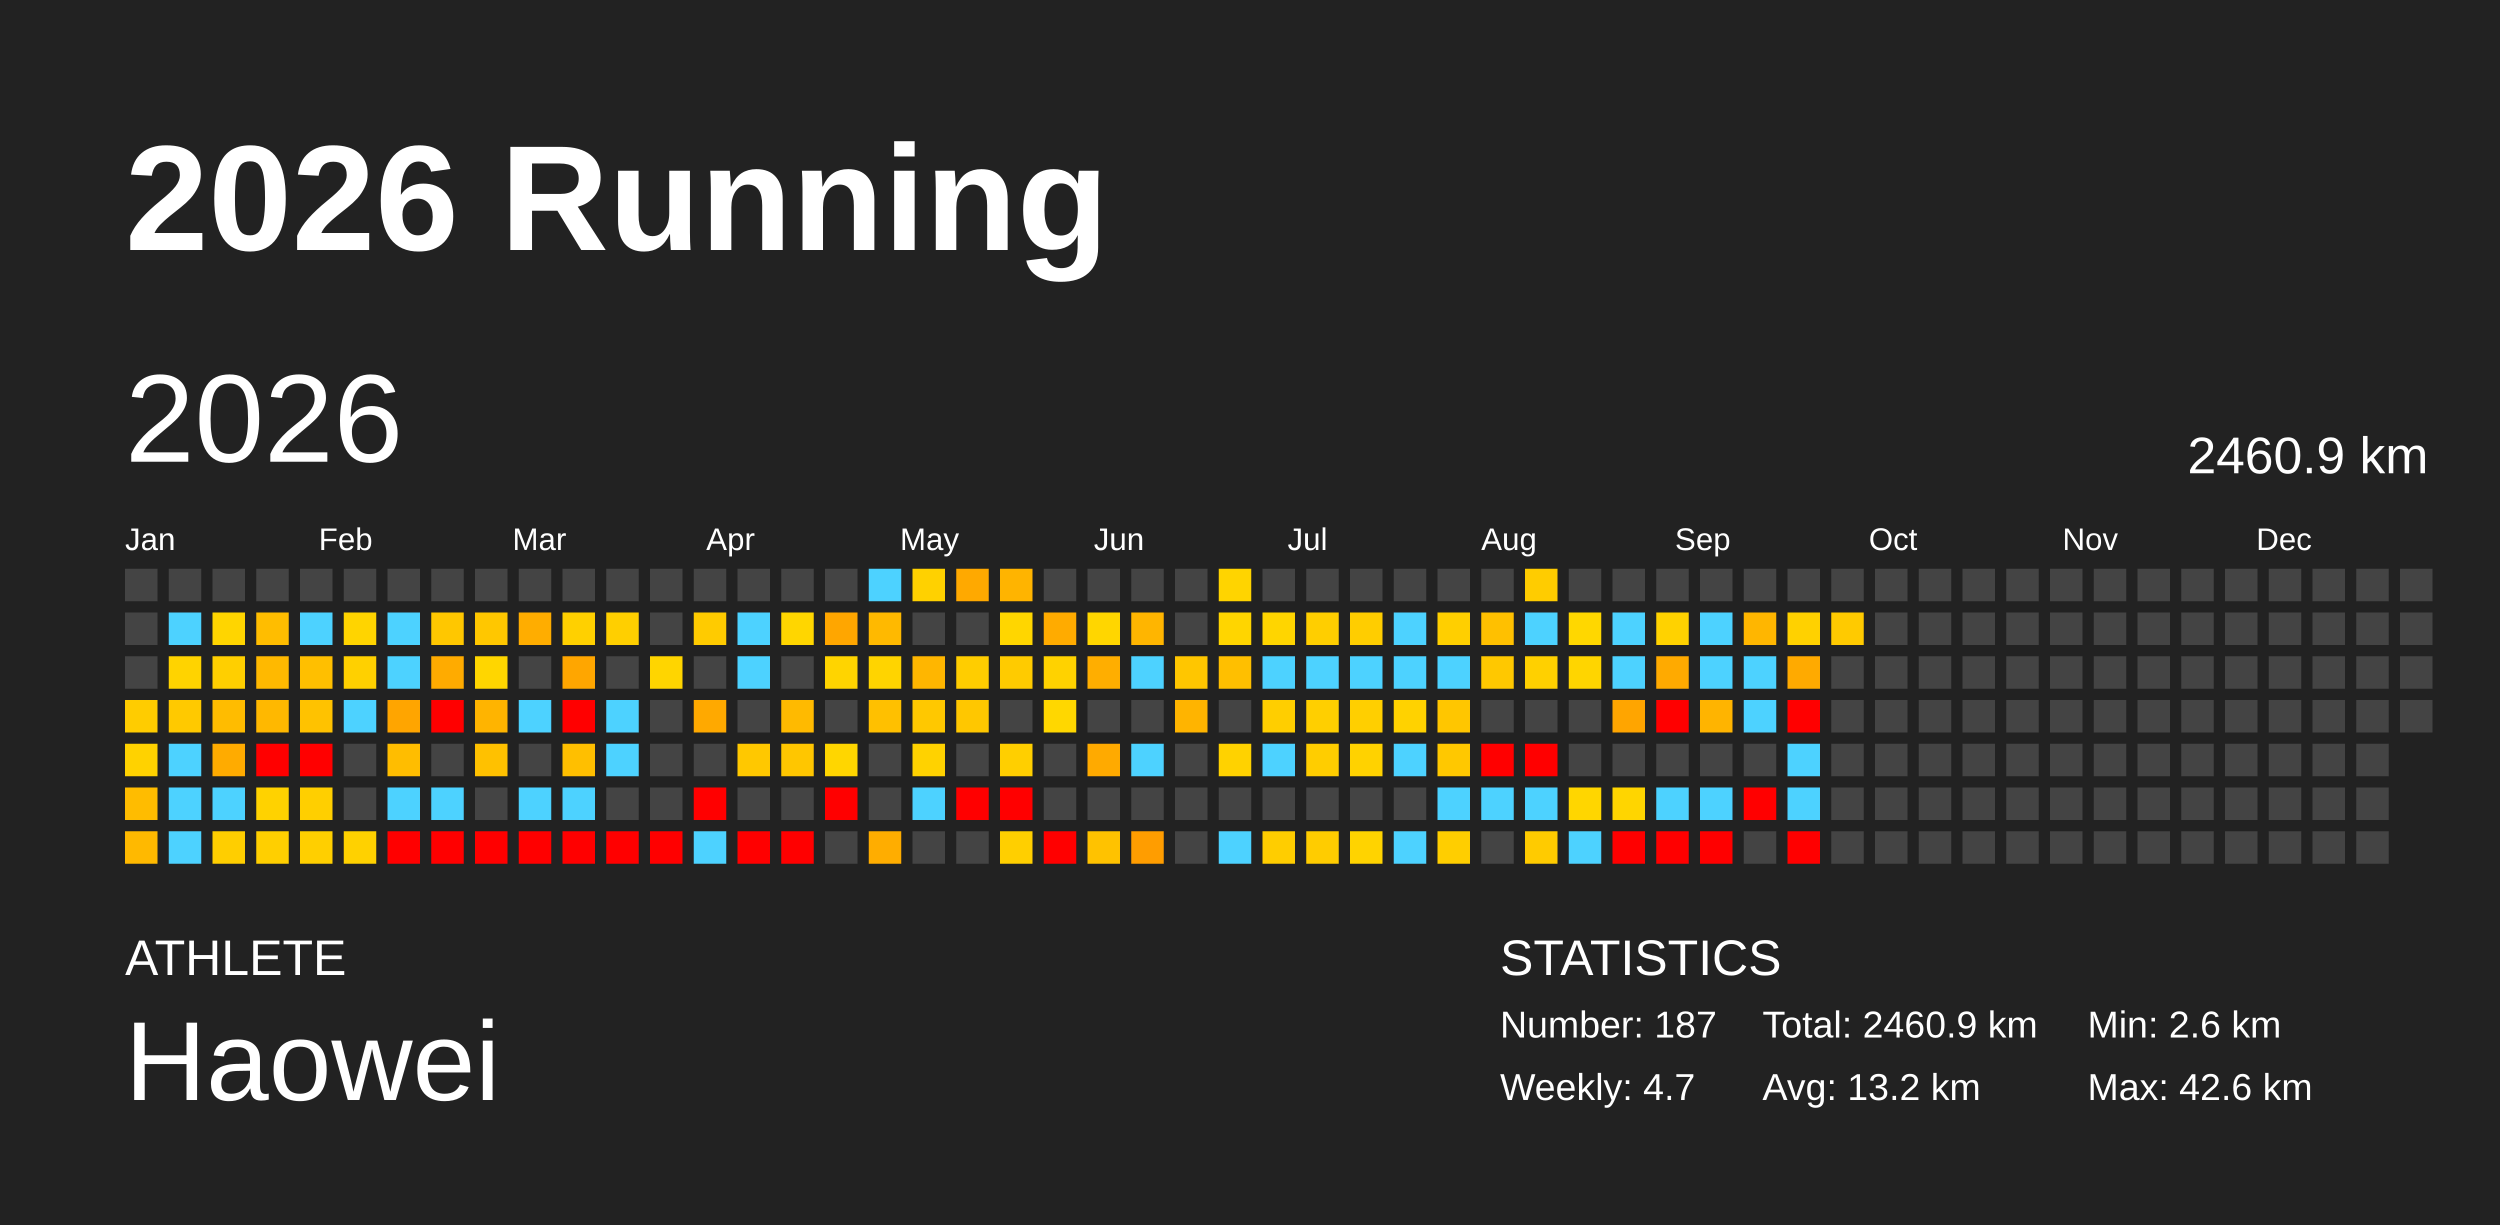
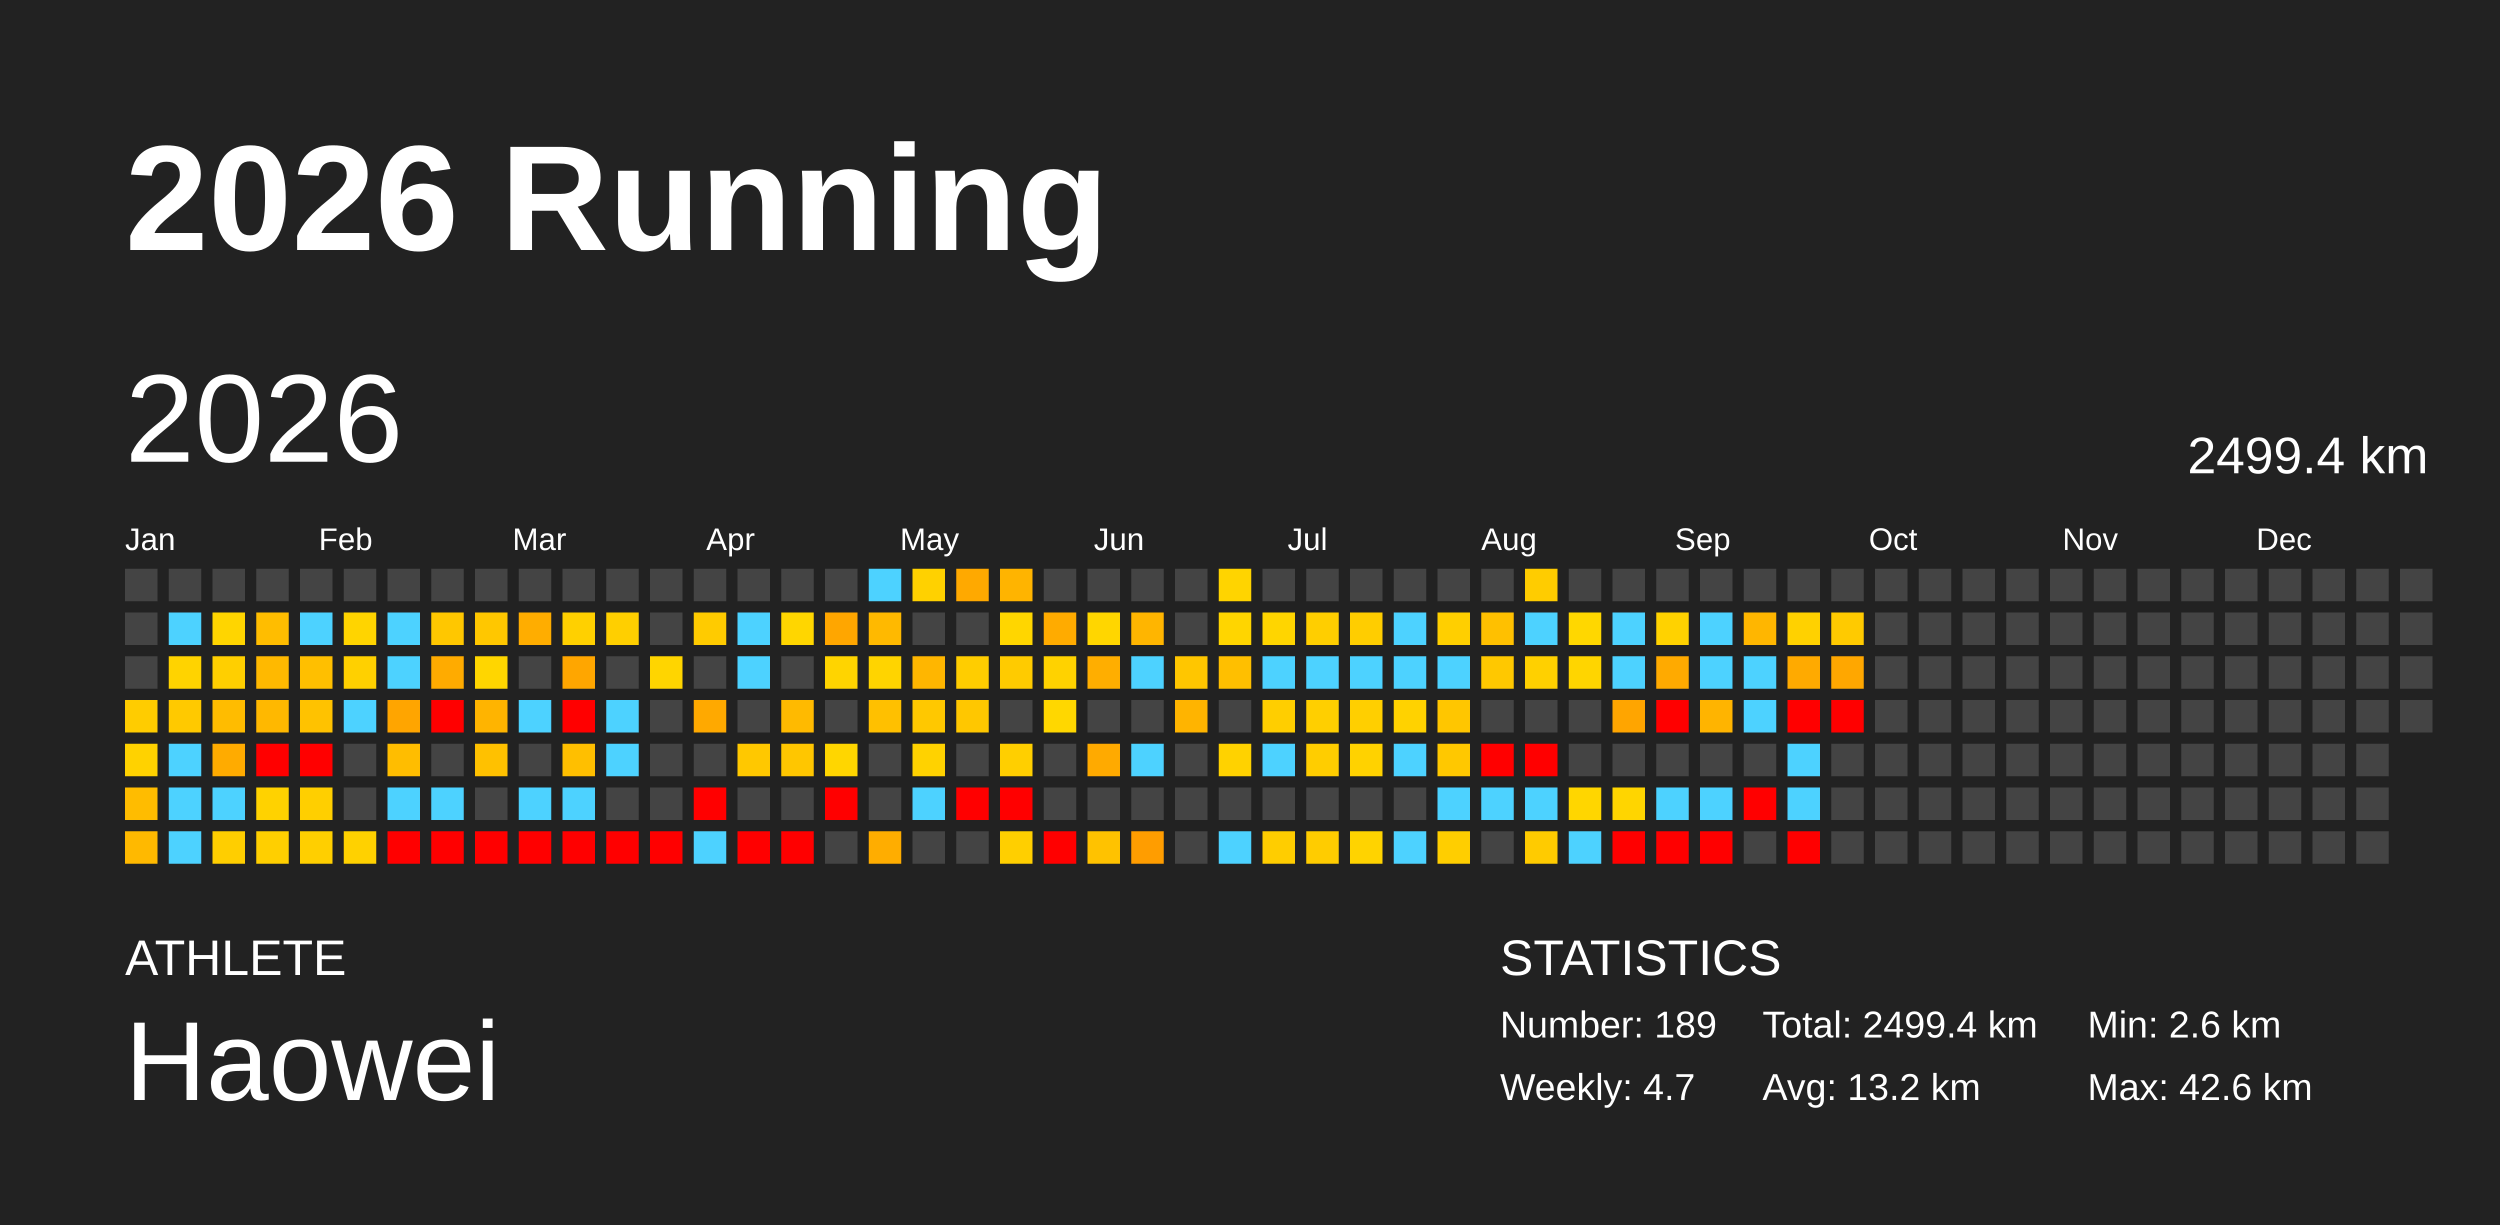
<svg xmlns="http://www.w3.org/2000/svg" baseProfile="full" height="98mm" version="1.1" viewBox="0,0,200,98" width="200mm">
  <defs />
  <rect fill="#222222" height="98" width="200" x="0" y="0" />
  <text fill="#FFFFFF" style="font-size:12px; font-family:Arial; font-weight:bold;" x="10" y="20">2026 Running</text>
  <text fill="#FFFFFF" style="font-size:4px; font-family:Arial" x="10" y="78">ATHLETE</text>
  <text fill="#FFFFFF" style="font-size:9px; font-family:Arial" x="10" y="88">Haowei</text>
  <text fill="#FFFFFF" style="font-size:4px; font-family:Arial" x="120" y="78">STATISTICS</text>
-   <text fill="#FFFFFF" style="font-size:3px; font-family:Arial" x="120" y="83">Number: 187</text>
+   <text fill="#FFFFFF" style="font-size:3px; font-family:Arial" x="120" y="83">Number: 189</text>
  <text fill="#FFFFFF" style="font-size:3px; font-family:Arial" x="120" y="88">Weekly: 4.7</text>
-   <text fill="#FFFFFF" style="font-size:3px; font-family:Arial" x="141" y="83">Total: 2460.9 km</text>
+   <text fill="#FFFFFF" style="font-size:3px; font-family:Arial" x="141" y="83">Total: 2499.4 km</text>
  <text fill="#FFFFFF" style="font-size:3px; font-family:Arial" x="141" y="88">Avg: 13.2 km</text>
  <text fill="#FFFFFF" style="font-size:3px; font-family:Arial" x="167" y="83">Min: 2.6 km</text>
  <text fill="#FFFFFF" style="font-size:3px; font-family:Arial" x="167" y="88">Max: 42.6 km</text>
  <text dominant-baseline="hanging" fill="#FFFFFF" style="font-size:10.0px; font-family:Arial;" x="10" y="30">2026</text>
-   <text dominant-baseline="hanging" fill="#FFFFFF" style="font-size:4.125px; font-family:Arial;" x="175" y="35">2460.9 km</text>
+   <text dominant-baseline="hanging" fill="#FFFFFF" style="font-size:4.125px; font-family:Arial;" x="175" y="35">2499.4 km</text>
  <text fill="#FFFFFF" style="font-size:2.5px; font-family:Arial" x="10.0" y="44">Jan</text>
  <text fill="#FFFFFF" style="font-size:2.5px; font-family:Arial" x="25.5" y="44">Feb</text>
  <text fill="#FFFFFF" style="font-size:2.5px; font-family:Arial" x="41.0" y="44">Mar</text>
  <text fill="#FFFFFF" style="font-size:2.5px; font-family:Arial" x="56.5" y="44">Apr</text>
  <text fill="#FFFFFF" style="font-size:2.5px; font-family:Arial" x="72.0" y="44">May</text>
  <text fill="#FFFFFF" style="font-size:2.5px; font-family:Arial" x="87.5" y="44">Jun</text>
  <text fill="#FFFFFF" style="font-size:2.5px; font-family:Arial" x="103.0" y="44">Jul</text>
  <text fill="#FFFFFF" style="font-size:2.5px; font-family:Arial" x="118.5" y="44">Aug</text>
  <text fill="#FFFFFF" style="font-size:2.5px; font-family:Arial" x="134.0" y="44">Sep</text>
  <text fill="#FFFFFF" style="font-size:2.5px; font-family:Arial" x="149.5" y="44">Oct</text>
  <text fill="#FFFFFF" style="font-size:2.5px; font-family:Arial" x="165.0" y="44">Nov</text>
  <text fill="#FFFFFF" style="font-size:2.5px; font-family:Arial" x="180.5" y="44">Dec</text>
  <rect fill="#444444" height="2.6" width="2.6" x="10.0" y="45.5" />
  <rect fill="#444444" height="2.6" width="2.6" x="10.0" y="49.0" />
  <rect fill="#444444" height="2.6" width="2.6" x="10.0" y="52.5" />
  <rect fill="#ffcc00" height="2.6" width="2.6" x="10.0" y="56.0" />
  <rect fill="#ffd200" height="2.6" width="2.6" x="10.0" y="59.5" />
  <rect fill="#ffbc00" height="2.6" width="2.6" x="10.0" y="63.0" />
  <rect fill="#ffb900" height="2.6" width="2.6" x="10.0" y="66.5" />
  <rect fill="#444444" height="2.6" width="2.6" x="13.5" y="45.5" />
  <rect fill="#4dd2ff" height="2.6" width="2.6" x="13.5" y="49.0" />
  <rect fill="#ffd300" height="2.6" width="2.6" x="13.5" y="52.5" />
  <rect fill="#ffc900" height="2.6" width="2.6" x="13.5" y="56.0" />
  <rect fill="#4dd2ff" height="2.6" width="2.6" x="13.5" y="59.5" />
  <rect fill="#4dd2ff" height="2.6" width="2.6" x="13.5" y="63.0" />
  <rect fill="#4dd2ff" height="2.6" width="2.6" x="13.5" y="66.5" />
  <rect fill="#444444" height="2.6" width="2.6" x="17.0" y="45.5" />
  <rect fill="#ffd500" height="2.6" width="2.6" x="17.0" y="49.0" />
  <rect fill="#ffcf00" height="2.6" width="2.6" x="17.0" y="52.5" />
  <rect fill="#ffbc00" height="2.6" width="2.6" x="17.0" y="56.0" />
  <rect fill="#ffab00" height="2.6" width="2.6" x="17.0" y="59.5" />
  <rect fill="#4dd2ff" height="2.6" width="2.6" x="17.0" y="63.0" />
  <rect fill="#ffce00" height="2.6" width="2.6" x="17.0" y="66.5" />
  <rect fill="#444444" height="2.6" width="2.6" x="20.5" y="45.5" />
  <rect fill="#ffbd00" height="2.6" width="2.6" x="20.5" y="49.0" />
  <rect fill="#ffb900" height="2.6" width="2.6" x="20.5" y="52.5" />
  <rect fill="#ffb800" height="2.6" width="2.6" x="20.5" y="56.0" />
  <rect fill="red" height="2.6" width="2.6" x="20.5" y="59.5" />
  <rect fill="#ffd200" height="2.6" width="2.6" x="20.5" y="63.0" />
  <rect fill="#ffcf00" height="2.6" width="2.6" x="20.5" y="66.5" />
  <rect fill="#444444" height="2.6" width="2.6" x="24.0" y="45.5" />
  <rect fill="#4dd2ff" height="2.6" width="2.6" x="24.0" y="49.0" />
  <rect fill="#ffbf00" height="2.6" width="2.6" x="24.0" y="52.5" />
  <rect fill="#ffc200" height="2.6" width="2.6" x="24.0" y="56.0" />
  <rect fill="red" height="2.6" width="2.6" x="24.0" y="59.5" />
  <rect fill="#ffcf00" height="2.6" width="2.6" x="24.0" y="63.0" />
  <rect fill="#ffcf00" height="2.6" width="2.6" x="24.0" y="66.5" />
  <rect fill="#444444" height="2.6" width="2.6" x="27.5" y="45.5" />
  <rect fill="#ffd400" height="2.6" width="2.6" x="27.5" y="49.0" />
  <rect fill="#ffd000" height="2.6" width="2.6" x="27.5" y="52.5" />
  <rect fill="#4dd2ff" height="2.6" width="2.6" x="27.5" y="56.0" />
  <rect fill="#444444" height="2.6" width="2.6" x="27.5" y="59.5" />
  <rect fill="#444444" height="2.6" width="2.6" x="27.5" y="63.0" />
  <rect fill="#ffd100" height="2.6" width="2.6" x="27.5" y="66.5" />
  <rect fill="#444444" height="2.6" width="2.6" x="31.0" y="45.5" />
  <rect fill="#4dd2ff" height="2.6" width="2.6" x="31.0" y="49.0" />
  <rect fill="#4dd2ff" height="2.6" width="2.6" x="31.0" y="52.5" />
  <rect fill="#ffa500" height="2.6" width="2.6" x="31.0" y="56.0" />
  <rect fill="#ffbd00" height="2.6" width="2.6" x="31.0" y="59.5" />
  <rect fill="#4dd2ff" height="2.6" width="2.6" x="31.0" y="63.0" />
  <rect fill="red" height="2.6" width="2.6" x="31.0" y="66.5" />
  <rect fill="#444444" height="2.6" width="2.6" x="34.5" y="45.5" />
  <rect fill="#ffc700" height="2.6" width="2.6" x="34.5" y="49.0" />
  <rect fill="#ffab00" height="2.6" width="2.6" x="34.5" y="52.5" />
  <rect fill="red" height="2.6" width="2.6" x="34.5" y="56.0" />
  <rect fill="#444444" height="2.6" width="2.6" x="34.5" y="59.5" />
  <rect fill="#4dd2ff" height="2.6" width="2.6" x="34.5" y="63.0" />
  <rect fill="red" height="2.6" width="2.6" x="34.5" y="66.5" />
  <rect fill="#444444" height="2.6" width="2.6" x="38.0" y="45.5" />
  <rect fill="#ffc700" height="2.6" width="2.6" x="38.0" y="49.0" />
  <rect fill="#ffd600" height="2.6" width="2.6" x="38.0" y="52.5" />
  <rect fill="#ffb400" height="2.6" width="2.6" x="38.0" y="56.0" />
  <rect fill="#ffc100" height="2.6" width="2.6" x="38.0" y="59.5" />
  <rect fill="#444444" height="2.6" width="2.6" x="38.0" y="63.0" />
  <rect fill="red" height="2.6" width="2.6" x="38.0" y="66.5" />
  <rect fill="#444444" height="2.6" width="2.6" x="41.5" y="45.5" />
  <rect fill="#ffad00" height="2.6" width="2.6" x="41.5" y="49.0" />
  <rect fill="#444444" height="2.6" width="2.6" x="41.5" y="52.5" />
  <rect fill="#4dd2ff" height="2.6" width="2.6" x="41.5" y="56.0" />
  <rect fill="#444444" height="2.6" width="2.6" x="41.5" y="59.5" />
  <rect fill="#4dd2ff" height="2.6" width="2.6" x="41.5" y="63.0" />
  <rect fill="red" height="2.6" width="2.6" x="41.5" y="66.5" />
  <rect fill="#444444" height="2.6" width="2.6" x="45.0" y="45.5" />
  <rect fill="#ffd000" height="2.6" width="2.6" x="45.0" y="49.0" />
  <rect fill="#ffa600" height="2.6" width="2.6" x="45.0" y="52.5" />
  <rect fill="red" height="2.6" width="2.6" x="45.0" y="56.0" />
  <rect fill="#ffbf00" height="2.6" width="2.6" x="45.0" y="59.5" />
  <rect fill="#4dd2ff" height="2.6" width="2.6" x="45.0" y="63.0" />
  <rect fill="red" height="2.6" width="2.6" x="45.0" y="66.5" />
  <rect fill="#444444" height="2.6" width="2.6" x="48.5" y="45.5" />
  <rect fill="#ffcf00" height="2.6" width="2.6" x="48.5" y="49.0" />
  <rect fill="#444444" height="2.6" width="2.6" x="48.5" y="52.5" />
  <rect fill="#4dd2ff" height="2.6" width="2.6" x="48.5" y="56.0" />
  <rect fill="#4dd2ff" height="2.6" width="2.6" x="48.5" y="59.5" />
  <rect fill="#444444" height="2.6" width="2.6" x="48.5" y="63.0" />
  <rect fill="red" height="2.6" width="2.6" x="48.5" y="66.5" />
  <rect fill="#444444" height="2.6" width="2.6" x="52.0" y="45.5" />
  <rect fill="#444444" height="2.6" width="2.6" x="52.0" y="49.0" />
  <rect fill="#ffd500" height="2.6" width="2.6" x="52.0" y="52.5" />
  <rect fill="#444444" height="2.6" width="2.6" x="52.0" y="56.0" />
  <rect fill="#444444" height="2.6" width="2.6" x="52.0" y="59.5" />
  <rect fill="#444444" height="2.6" width="2.6" x="52.0" y="63.0" />
  <rect fill="red" height="2.6" width="2.6" x="52.0" y="66.5" />
  <rect fill="#444444" height="2.6" width="2.6" x="55.5" y="45.5" />
  <rect fill="#ffcb00" height="2.6" width="2.6" x="55.5" y="49.0" />
  <rect fill="#444444" height="2.6" width="2.6" x="55.5" y="52.5" />
  <rect fill="#ffa900" height="2.6" width="2.6" x="55.5" y="56.0" />
  <rect fill="#444444" height="2.6" width="2.6" x="55.5" y="59.5" />
  <rect fill="red" height="2.6" width="2.6" x="55.5" y="63.0" />
  <rect fill="#4dd2ff" height="2.6" width="2.6" x="55.5" y="66.5" />
  <rect fill="#444444" height="2.6" width="2.6" x="59.0" y="45.5" />
  <rect fill="#4dd2ff" height="2.6" width="2.6" x="59.0" y="49.0" />
  <rect fill="#4dd2ff" height="2.6" width="2.6" x="59.0" y="52.5" />
  <rect fill="#444444" height="2.6" width="2.6" x="59.0" y="56.0" />
  <rect fill="#ffc800" height="2.6" width="2.6" x="59.0" y="59.5" />
  <rect fill="#444444" height="2.6" width="2.6" x="59.0" y="63.0" />
  <rect fill="red" height="2.6" width="2.6" x="59.0" y="66.5" />
  <rect fill="#444444" height="2.6" width="2.6" x="62.5" y="45.5" />
  <rect fill="#ffd600" height="2.6" width="2.6" x="62.5" y="49.0" />
  <rect fill="#444444" height="2.6" width="2.6" x="62.5" y="52.5" />
  <rect fill="#ffba00" height="2.6" width="2.6" x="62.5" y="56.0" />
  <rect fill="#ffc600" height="2.6" width="2.6" x="62.5" y="59.5" />
  <rect fill="#444444" height="2.6" width="2.6" x="62.5" y="63.0" />
  <rect fill="red" height="2.6" width="2.6" x="62.5" y="66.5" />
  <rect fill="#444444" height="2.6" width="2.6" x="66.0" y="45.5" />
  <rect fill="#ffa600" height="2.6" width="2.6" x="66.0" y="49.0" />
  <rect fill="#ffd400" height="2.6" width="2.6" x="66.0" y="52.5" />
  <rect fill="#444444" height="2.6" width="2.6" x="66.0" y="56.0" />
  <rect fill="#ffd600" height="2.6" width="2.6" x="66.0" y="59.5" />
  <rect fill="red" height="2.6" width="2.6" x="66.0" y="63.0" />
  <rect fill="#444444" height="2.6" width="2.6" x="66.0" y="66.5" />
  <rect fill="#4dd2ff" height="2.6" width="2.6" x="69.5" y="45.5" />
  <rect fill="#ffb900" height="2.6" width="2.6" x="69.5" y="49.0" />
  <rect fill="#ffd400" height="2.6" width="2.6" x="69.5" y="52.5" />
  <rect fill="#ffc000" height="2.6" width="2.6" x="69.5" y="56.0" />
  <rect fill="#444444" height="2.6" width="2.6" x="69.5" y="59.5" />
  <rect fill="#444444" height="2.6" width="2.6" x="69.5" y="63.0" />
  <rect fill="#ffad00" height="2.6" width="2.6" x="69.5" y="66.5" />
  <rect fill="#ffd100" height="2.6" width="2.6" x="73.0" y="45.5" />
  <rect fill="#444444" height="2.6" width="2.6" x="73.0" y="49.0" />
  <rect fill="#ffb600" height="2.6" width="2.6" x="73.0" y="52.5" />
  <rect fill="#ffc800" height="2.6" width="2.6" x="73.0" y="56.0" />
  <rect fill="#ffd200" height="2.6" width="2.6" x="73.0" y="59.5" />
  <rect fill="#4dd2ff" height="2.6" width="2.6" x="73.0" y="63.0" />
  <rect fill="#444444" height="2.6" width="2.6" x="73.0" y="66.5" />
  <rect fill="#ffa900" height="2.6" width="2.6" x="76.5" y="45.5" />
  <rect fill="#444444" height="2.6" width="2.6" x="76.5" y="49.0" />
  <rect fill="#ffcd00" height="2.6" width="2.6" x="76.5" y="52.5" />
  <rect fill="#ffc700" height="2.6" width="2.6" x="76.5" y="56.0" />
  <rect fill="#444444" height="2.6" width="2.6" x="76.5" y="59.5" />
  <rect fill="red" height="2.6" width="2.6" x="76.5" y="63.0" />
  <rect fill="#444444" height="2.6" width="2.6" x="76.5" y="66.5" />
  <rect fill="#ffb400" height="2.6" width="2.6" x="80.0" y="45.5" />
  <rect fill="#ffd600" height="2.6" width="2.6" x="80.0" y="49.0" />
  <rect fill="#ffcb00" height="2.6" width="2.6" x="80.0" y="52.5" />
  <rect fill="#444444" height="2.6" width="2.6" x="80.0" y="56.0" />
  <rect fill="#ffcf00" height="2.6" width="2.6" x="80.0" y="59.5" />
  <rect fill="red" height="2.6" width="2.6" x="80.0" y="63.0" />
  <rect fill="#ffcf00" height="2.6" width="2.6" x="80.0" y="66.5" />
  <rect fill="#444444" height="2.6" width="2.6" x="83.5" y="45.5" />
  <rect fill="#ffab00" height="2.6" width="2.6" x="83.5" y="49.0" />
  <rect fill="#ffd200" height="2.6" width="2.6" x="83.5" y="52.5" />
  <rect fill="#ffd700" height="2.6" width="2.6" x="83.5" y="56.0" />
  <rect fill="#444444" height="2.6" width="2.6" x="83.5" y="59.5" />
  <rect fill="#444444" height="2.6" width="2.6" x="83.5" y="63.0" />
  <rect fill="red" height="2.6" width="2.6" x="83.5" y="66.5" />
  <rect fill="#444444" height="2.6" width="2.6" x="87.0" y="45.5" />
  <rect fill="#ffd600" height="2.6" width="2.6" x="87.0" y="49.0" />
  <rect fill="#ffae00" height="2.6" width="2.6" x="87.0" y="52.5" />
  <rect fill="#444444" height="2.6" width="2.6" x="87.0" y="56.0" />
  <rect fill="#ffaa00" height="2.6" width="2.6" x="87.0" y="59.5" />
  <rect fill="#444444" height="2.6" width="2.6" x="87.0" y="63.0" />
  <rect fill="#ffc200" height="2.6" width="2.6" x="87.0" y="66.5" />
  <rect fill="#444444" height="2.6" width="2.6" x="90.5" y="45.5" />
  <rect fill="#ffb500" height="2.6" width="2.6" x="90.5" y="49.0" />
  <rect fill="#4dd2ff" height="2.6" width="2.6" x="90.5" y="52.5" />
  <rect fill="#444444" height="2.6" width="2.6" x="90.5" y="56.0" />
  <rect fill="#4dd2ff" height="2.6" width="2.6" x="90.5" y="59.5" />
  <rect fill="#444444" height="2.6" width="2.6" x="90.5" y="63.0" />
  <rect fill="#ff9d00" height="2.6" width="2.6" x="90.5" y="66.5" />
  <rect fill="#444444" height="2.6" width="2.6" x="94.0" y="45.5" />
  <rect fill="#444444" height="2.6" width="2.6" x="94.0" y="49.0" />
  <rect fill="#ffc600" height="2.6" width="2.6" x="94.0" y="52.5" />
  <rect fill="#ffb400" height="2.6" width="2.6" x="94.0" y="56.0" />
  <rect fill="#444444" height="2.6" width="2.6" x="94.0" y="59.5" />
  <rect fill="#444444" height="2.6" width="2.6" x="94.0" y="63.0" />
  <rect fill="#444444" height="2.6" width="2.6" x="94.0" y="66.5" />
  <rect fill="#ffd400" height="2.6" width="2.6" x="97.5" y="45.5" />
  <rect fill="#ffd500" height="2.6" width="2.6" x="97.5" y="49.0" />
  <rect fill="#ffbf00" height="2.6" width="2.6" x="97.5" y="52.5" />
  <rect fill="#444444" height="2.6" width="2.6" x="97.5" y="56.0" />
  <rect fill="#ffd200" height="2.6" width="2.6" x="97.5" y="59.5" />
  <rect fill="#444444" height="2.6" width="2.6" x="97.5" y="63.0" />
  <rect fill="#4dd2ff" height="2.6" width="2.6" x="97.5" y="66.5" />
  <rect fill="#444444" height="2.6" width="2.6" x="101.0" y="45.5" />
  <rect fill="#ffd500" height="2.6" width="2.6" x="101.0" y="49.0" />
  <rect fill="#4dd2ff" height="2.6" width="2.6" x="101.0" y="52.5" />
  <rect fill="#ffce00" height="2.6" width="2.6" x="101.0" y="56.0" />
  <rect fill="#4dd2ff" height="2.6" width="2.6" x="101.0" y="59.5" />
  <rect fill="#444444" height="2.6" width="2.6" x="101.0" y="63.0" />
  <rect fill="#ffcd00" height="2.6" width="2.6" x="101.0" y="66.5" />
  <rect fill="#444444" height="2.6" width="2.6" x="104.5" y="45.5" />
  <rect fill="#ffce00" height="2.6" width="2.6" x="104.5" y="49.0" />
  <rect fill="#4dd2ff" height="2.6" width="2.6" x="104.5" y="52.5" />
  <rect fill="#ffcf00" height="2.6" width="2.6" x="104.5" y="56.0" />
  <rect fill="#ffcd00" height="2.6" width="2.6" x="104.5" y="59.5" />
  <rect fill="#444444" height="2.6" width="2.6" x="104.5" y="63.0" />
  <rect fill="#ffcc00" height="2.6" width="2.6" x="104.5" y="66.5" />
  <rect fill="#444444" height="2.6" width="2.6" x="108.0" y="45.5" />
  <rect fill="#ffcd00" height="2.6" width="2.6" x="108.0" y="49.0" />
  <rect fill="#4dd2ff" height="2.6" width="2.6" x="108.0" y="52.5" />
  <rect fill="#ffcf00" height="2.6" width="2.6" x="108.0" y="56.0" />
  <rect fill="#ffd200" height="2.6" width="2.6" x="108.0" y="59.5" />
  <rect fill="#444444" height="2.6" width="2.6" x="108.0" y="63.0" />
  <rect fill="#ffd300" height="2.6" width="2.6" x="108.0" y="66.5" />
  <rect fill="#444444" height="2.6" width="2.6" x="111.5" y="45.5" />
  <rect fill="#4dd2ff" height="2.6" width="2.6" x="111.5" y="49.0" />
  <rect fill="#4dd2ff" height="2.6" width="2.6" x="111.5" y="52.5" />
  <rect fill="#ffd200" height="2.6" width="2.6" x="111.5" y="56.0" />
  <rect fill="#4dd2ff" height="2.6" width="2.6" x="111.5" y="59.5" />
  <rect fill="#444444" height="2.6" width="2.6" x="111.5" y="63.0" />
  <rect fill="#4dd2ff" height="2.6" width="2.6" x="111.5" y="66.5" />
  <rect fill="#444444" height="2.6" width="2.6" x="115.0" y="45.5" />
  <rect fill="#ffcf00" height="2.6" width="2.6" x="115.0" y="49.0" />
  <rect fill="#4dd2ff" height="2.6" width="2.6" x="115.0" y="52.5" />
  <rect fill="#ffc600" height="2.6" width="2.6" x="115.0" y="56.0" />
  <rect fill="#ffc800" height="2.6" width="2.6" x="115.0" y="59.5" />
  <rect fill="#4dd2ff" height="2.6" width="2.6" x="115.0" y="63.0" />
  <rect fill="#ffce00" height="2.6" width="2.6" x="115.0" y="66.5" />
  <rect fill="#444444" height="2.6" width="2.6" x="118.5" y="45.5" />
  <rect fill="#ffc000" height="2.6" width="2.6" x="118.5" y="49.0" />
  <rect fill="#ffc800" height="2.6" width="2.6" x="118.5" y="52.5" />
  <rect fill="#444444" height="2.6" width="2.6" x="118.5" y="56.0" />
  <rect fill="red" height="2.6" width="2.6" x="118.5" y="59.5" />
  <rect fill="#4dd2ff" height="2.6" width="2.6" x="118.5" y="63.0" />
  <rect fill="#444444" height="2.6" width="2.6" x="118.5" y="66.5" />
  <rect fill="#ffcc00" height="2.6" width="2.6" x="122.0" y="45.5" />
  <rect fill="#4dd2ff" height="2.6" width="2.6" x="122.0" y="49.0" />
  <rect fill="#ffd000" height="2.6" width="2.6" x="122.0" y="52.5" />
  <rect fill="#444444" height="2.6" width="2.6" x="122.0" y="56.0" />
  <rect fill="red" height="2.6" width="2.6" x="122.0" y="59.5" />
  <rect fill="#4dd2ff" height="2.6" width="2.6" x="122.0" y="63.0" />
  <rect fill="#ffcb00" height="2.6" width="2.6" x="122.0" y="66.5" />
  <rect fill="#444444" height="2.6" width="2.6" x="125.5" y="45.5" />
  <rect fill="#ffd700" height="2.6" width="2.6" x="125.5" y="49.0" />
  <rect fill="#ffd500" height="2.6" width="2.6" x="125.5" y="52.5" />
  <rect fill="#444444" height="2.6" width="2.6" x="125.5" y="56.0" />
  <rect fill="#444444" height="2.6" width="2.6" x="125.5" y="59.5" />
  <rect fill="#ffd600" height="2.6" width="2.6" x="125.5" y="63.0" />
  <rect fill="#4dd2ff" height="2.6" width="2.6" x="125.5" y="66.5" />
  <rect fill="#444444" height="2.6" width="2.6" x="129.0" y="45.5" />
  <rect fill="#4dd2ff" height="2.6" width="2.6" x="129.0" y="49.0" />
  <rect fill="#4dd2ff" height="2.6" width="2.6" x="129.0" y="52.5" />
  <rect fill="#ffa500" height="2.6" width="2.6" x="129.0" y="56.0" />
  <rect fill="#444444" height="2.6" width="2.6" x="129.0" y="59.5" />
  <rect fill="#ffd500" height="2.6" width="2.6" x="129.0" y="63.0" />
  <rect fill="red" height="2.6" width="2.6" x="129.0" y="66.5" />
  <rect fill="#444444" height="2.6" width="2.6" x="132.5" y="45.5" />
  <rect fill="#ffd200" height="2.6" width="2.6" x="132.5" y="49.0" />
  <rect fill="#ffaa00" height="2.6" width="2.6" x="132.5" y="52.5" />
  <rect fill="red" height="2.6" width="2.6" x="132.5" y="56.0" />
  <rect fill="#444444" height="2.6" width="2.6" x="132.5" y="59.5" />
  <rect fill="#4dd2ff" height="2.6" width="2.6" x="132.5" y="63.0" />
  <rect fill="red" height="2.6" width="2.6" x="132.5" y="66.5" />
  <rect fill="#444444" height="2.6" width="2.6" x="136.0" y="45.5" />
  <rect fill="#4dd2ff" height="2.6" width="2.6" x="136.0" y="49.0" />
  <rect fill="#4dd2ff" height="2.6" width="2.6" x="136.0" y="52.5" />
  <rect fill="#ffb400" height="2.6" width="2.6" x="136.0" y="56.0" />
  <rect fill="#444444" height="2.6" width="2.6" x="136.0" y="59.5" />
  <rect fill="#4dd2ff" height="2.6" width="2.6" x="136.0" y="63.0" />
  <rect fill="red" height="2.6" width="2.6" x="136.0" y="66.5" />
  <rect fill="#444444" height="2.6" width="2.6" x="139.5" y="45.5" />
  <rect fill="#ffb600" height="2.6" width="2.6" x="139.5" y="49.0" />
  <rect fill="#4dd2ff" height="2.6" width="2.6" x="139.5" y="52.5" />
  <rect fill="#4dd2ff" height="2.6" width="2.6" x="139.5" y="56.0" />
  <rect fill="#444444" height="2.6" width="2.6" x="139.5" y="59.5" />
  <rect fill="red" height="2.6" width="2.6" x="139.5" y="63.0" />
  <rect fill="#444444" height="2.6" width="2.6" x="139.5" y="66.5" />
  <rect fill="#444444" height="2.6" width="2.6" x="143.0" y="45.5" />
  <rect fill="#ffd100" height="2.6" width="2.6" x="143.0" y="49.0" />
  <rect fill="#ffaa00" height="2.6" width="2.6" x="143.0" y="52.5" />
  <rect fill="red" height="2.6" width="2.6" x="143.0" y="56.0" />
  <rect fill="#4dd2ff" height="2.6" width="2.6" x="143.0" y="59.5" />
  <rect fill="#4dd2ff" height="2.6" width="2.6" x="143.0" y="63.0" />
  <rect fill="red" height="2.6" width="2.6" x="143.0" y="66.5" />
  <rect fill="#444444" height="2.6" width="2.6" x="146.5" y="45.5" />
  <rect fill="#ffca00" height="2.6" width="2.6" x="146.5" y="49.0" />
-   <rect fill="#444444" height="2.6" width="2.6" x="146.5" y="52.5" />
-   <rect fill="#444444" height="2.6" width="2.6" x="146.5" y="56.0" />
+   <rect fill="#ffa700" height="2.6" width="2.6" x="146.5" y="52.5" />
+   <rect fill="red" height="2.6" width="2.6" x="146.5" y="56.0" />
  <rect fill="#444444" height="2.6" width="2.6" x="146.5" y="59.5" />
  <rect fill="#444444" height="2.6" width="2.6" x="146.5" y="63.0" />
  <rect fill="#444444" height="2.6" width="2.6" x="146.5" y="66.5" />
  <rect fill="#444444" height="2.6" width="2.6" x="150.0" y="45.5" />
  <rect fill="#444444" height="2.6" width="2.6" x="150.0" y="49.0" />
  <rect fill="#444444" height="2.6" width="2.6" x="150.0" y="52.5" />
  <rect fill="#444444" height="2.6" width="2.6" x="150.0" y="56.0" />
  <rect fill="#444444" height="2.6" width="2.6" x="150.0" y="59.5" />
  <rect fill="#444444" height="2.6" width="2.6" x="150.0" y="63.0" />
  <rect fill="#444444" height="2.6" width="2.6" x="150.0" y="66.5" />
  <rect fill="#444444" height="2.6" width="2.6" x="153.5" y="45.5" />
  <rect fill="#444444" height="2.6" width="2.6" x="153.5" y="49.0" />
  <rect fill="#444444" height="2.6" width="2.6" x="153.5" y="52.5" />
  <rect fill="#444444" height="2.6" width="2.6" x="153.5" y="56.0" />
  <rect fill="#444444" height="2.6" width="2.6" x="153.5" y="59.5" />
  <rect fill="#444444" height="2.6" width="2.6" x="153.5" y="63.0" />
  <rect fill="#444444" height="2.6" width="2.6" x="153.5" y="66.5" />
  <rect fill="#444444" height="2.6" width="2.6" x="157.0" y="45.5" />
  <rect fill="#444444" height="2.6" width="2.6" x="157.0" y="49.0" />
  <rect fill="#444444" height="2.6" width="2.6" x="157.0" y="52.5" />
  <rect fill="#444444" height="2.6" width="2.6" x="157.0" y="56.0" />
  <rect fill="#444444" height="2.6" width="2.6" x="157.0" y="59.5" />
  <rect fill="#444444" height="2.6" width="2.6" x="157.0" y="63.0" />
  <rect fill="#444444" height="2.6" width="2.6" x="157.0" y="66.5" />
  <rect fill="#444444" height="2.6" width="2.6" x="160.5" y="45.5" />
  <rect fill="#444444" height="2.6" width="2.6" x="160.5" y="49.0" />
  <rect fill="#444444" height="2.6" width="2.6" x="160.5" y="52.5" />
  <rect fill="#444444" height="2.6" width="2.6" x="160.5" y="56.0" />
  <rect fill="#444444" height="2.6" width="2.6" x="160.5" y="59.5" />
  <rect fill="#444444" height="2.6" width="2.6" x="160.5" y="63.0" />
  <rect fill="#444444" height="2.6" width="2.6" x="160.5" y="66.5" />
  <rect fill="#444444" height="2.6" width="2.6" x="164.0" y="45.5" />
  <rect fill="#444444" height="2.6" width="2.6" x="164.0" y="49.0" />
  <rect fill="#444444" height="2.6" width="2.6" x="164.0" y="52.5" />
  <rect fill="#444444" height="2.6" width="2.6" x="164.0" y="56.0" />
  <rect fill="#444444" height="2.6" width="2.6" x="164.0" y="59.5" />
  <rect fill="#444444" height="2.6" width="2.6" x="164.0" y="63.0" />
  <rect fill="#444444" height="2.6" width="2.6" x="164.0" y="66.5" />
  <rect fill="#444444" height="2.6" width="2.6" x="167.5" y="45.5" />
  <rect fill="#444444" height="2.6" width="2.6" x="167.5" y="49.0" />
  <rect fill="#444444" height="2.6" width="2.6" x="167.5" y="52.5" />
  <rect fill="#444444" height="2.6" width="2.6" x="167.5" y="56.0" />
  <rect fill="#444444" height="2.6" width="2.6" x="167.5" y="59.5" />
  <rect fill="#444444" height="2.6" width="2.6" x="167.5" y="63.0" />
  <rect fill="#444444" height="2.6" width="2.6" x="167.5" y="66.5" />
  <rect fill="#444444" height="2.6" width="2.6" x="171.0" y="45.5" />
  <rect fill="#444444" height="2.6" width="2.6" x="171.0" y="49.0" />
  <rect fill="#444444" height="2.6" width="2.6" x="171.0" y="52.5" />
  <rect fill="#444444" height="2.6" width="2.6" x="171.0" y="56.0" />
  <rect fill="#444444" height="2.6" width="2.6" x="171.0" y="59.5" />
  <rect fill="#444444" height="2.6" width="2.6" x="171.0" y="63.0" />
  <rect fill="#444444" height="2.6" width="2.6" x="171.0" y="66.5" />
  <rect fill="#444444" height="2.6" width="2.6" x="174.5" y="45.5" />
  <rect fill="#444444" height="2.6" width="2.6" x="174.5" y="49.0" />
  <rect fill="#444444" height="2.6" width="2.6" x="174.5" y="52.5" />
  <rect fill="#444444" height="2.6" width="2.6" x="174.5" y="56.0" />
  <rect fill="#444444" height="2.6" width="2.6" x="174.5" y="59.5" />
  <rect fill="#444444" height="2.6" width="2.6" x="174.5" y="63.0" />
  <rect fill="#444444" height="2.6" width="2.6" x="174.5" y="66.5" />
  <rect fill="#444444" height="2.6" width="2.6" x="178.0" y="45.5" />
  <rect fill="#444444" height="2.6" width="2.6" x="178.0" y="49.0" />
  <rect fill="#444444" height="2.6" width="2.6" x="178.0" y="52.5" />
  <rect fill="#444444" height="2.6" width="2.6" x="178.0" y="56.0" />
  <rect fill="#444444" height="2.6" width="2.6" x="178.0" y="59.5" />
  <rect fill="#444444" height="2.6" width="2.6" x="178.0" y="63.0" />
  <rect fill="#444444" height="2.6" width="2.6" x="178.0" y="66.5" />
  <rect fill="#444444" height="2.6" width="2.6" x="181.5" y="45.5" />
  <rect fill="#444444" height="2.6" width="2.6" x="181.5" y="49.0" />
  <rect fill="#444444" height="2.6" width="2.6" x="181.5" y="52.5" />
  <rect fill="#444444" height="2.6" width="2.6" x="181.5" y="56.0" />
  <rect fill="#444444" height="2.6" width="2.6" x="181.5" y="59.5" />
  <rect fill="#444444" height="2.6" width="2.6" x="181.5" y="63.0" />
  <rect fill="#444444" height="2.6" width="2.6" x="181.5" y="66.5" />
  <rect fill="#444444" height="2.6" width="2.6" x="185.0" y="45.5" />
  <rect fill="#444444" height="2.6" width="2.6" x="185.0" y="49.0" />
  <rect fill="#444444" height="2.6" width="2.6" x="185.0" y="52.5" />
  <rect fill="#444444" height="2.6" width="2.6" x="185.0" y="56.0" />
  <rect fill="#444444" height="2.6" width="2.6" x="185.0" y="59.5" />
  <rect fill="#444444" height="2.6" width="2.6" x="185.0" y="63.0" />
  <rect fill="#444444" height="2.6" width="2.6" x="185.0" y="66.5" />
  <rect fill="#444444" height="2.6" width="2.6" x="188.5" y="45.5" />
  <rect fill="#444444" height="2.6" width="2.6" x="188.5" y="49.0" />
  <rect fill="#444444" height="2.6" width="2.6" x="188.5" y="52.5" />
  <rect fill="#444444" height="2.6" width="2.6" x="188.5" y="56.0" />
  <rect fill="#444444" height="2.6" width="2.6" x="188.5" y="59.5" />
  <rect fill="#444444" height="2.6" width="2.6" x="188.5" y="63.0" />
  <rect fill="#444444" height="2.6" width="2.6" x="188.5" y="66.5" />
  <rect fill="#444444" height="2.6" width="2.6" x="192.0" y="45.5" />
  <rect fill="#444444" height="2.6" width="2.6" x="192.0" y="49.0" />
  <rect fill="#444444" height="2.6" width="2.6" x="192.0" y="52.5" />
  <rect fill="#444444" height="2.6" width="2.6" x="192.0" y="56.0" />
</svg>
